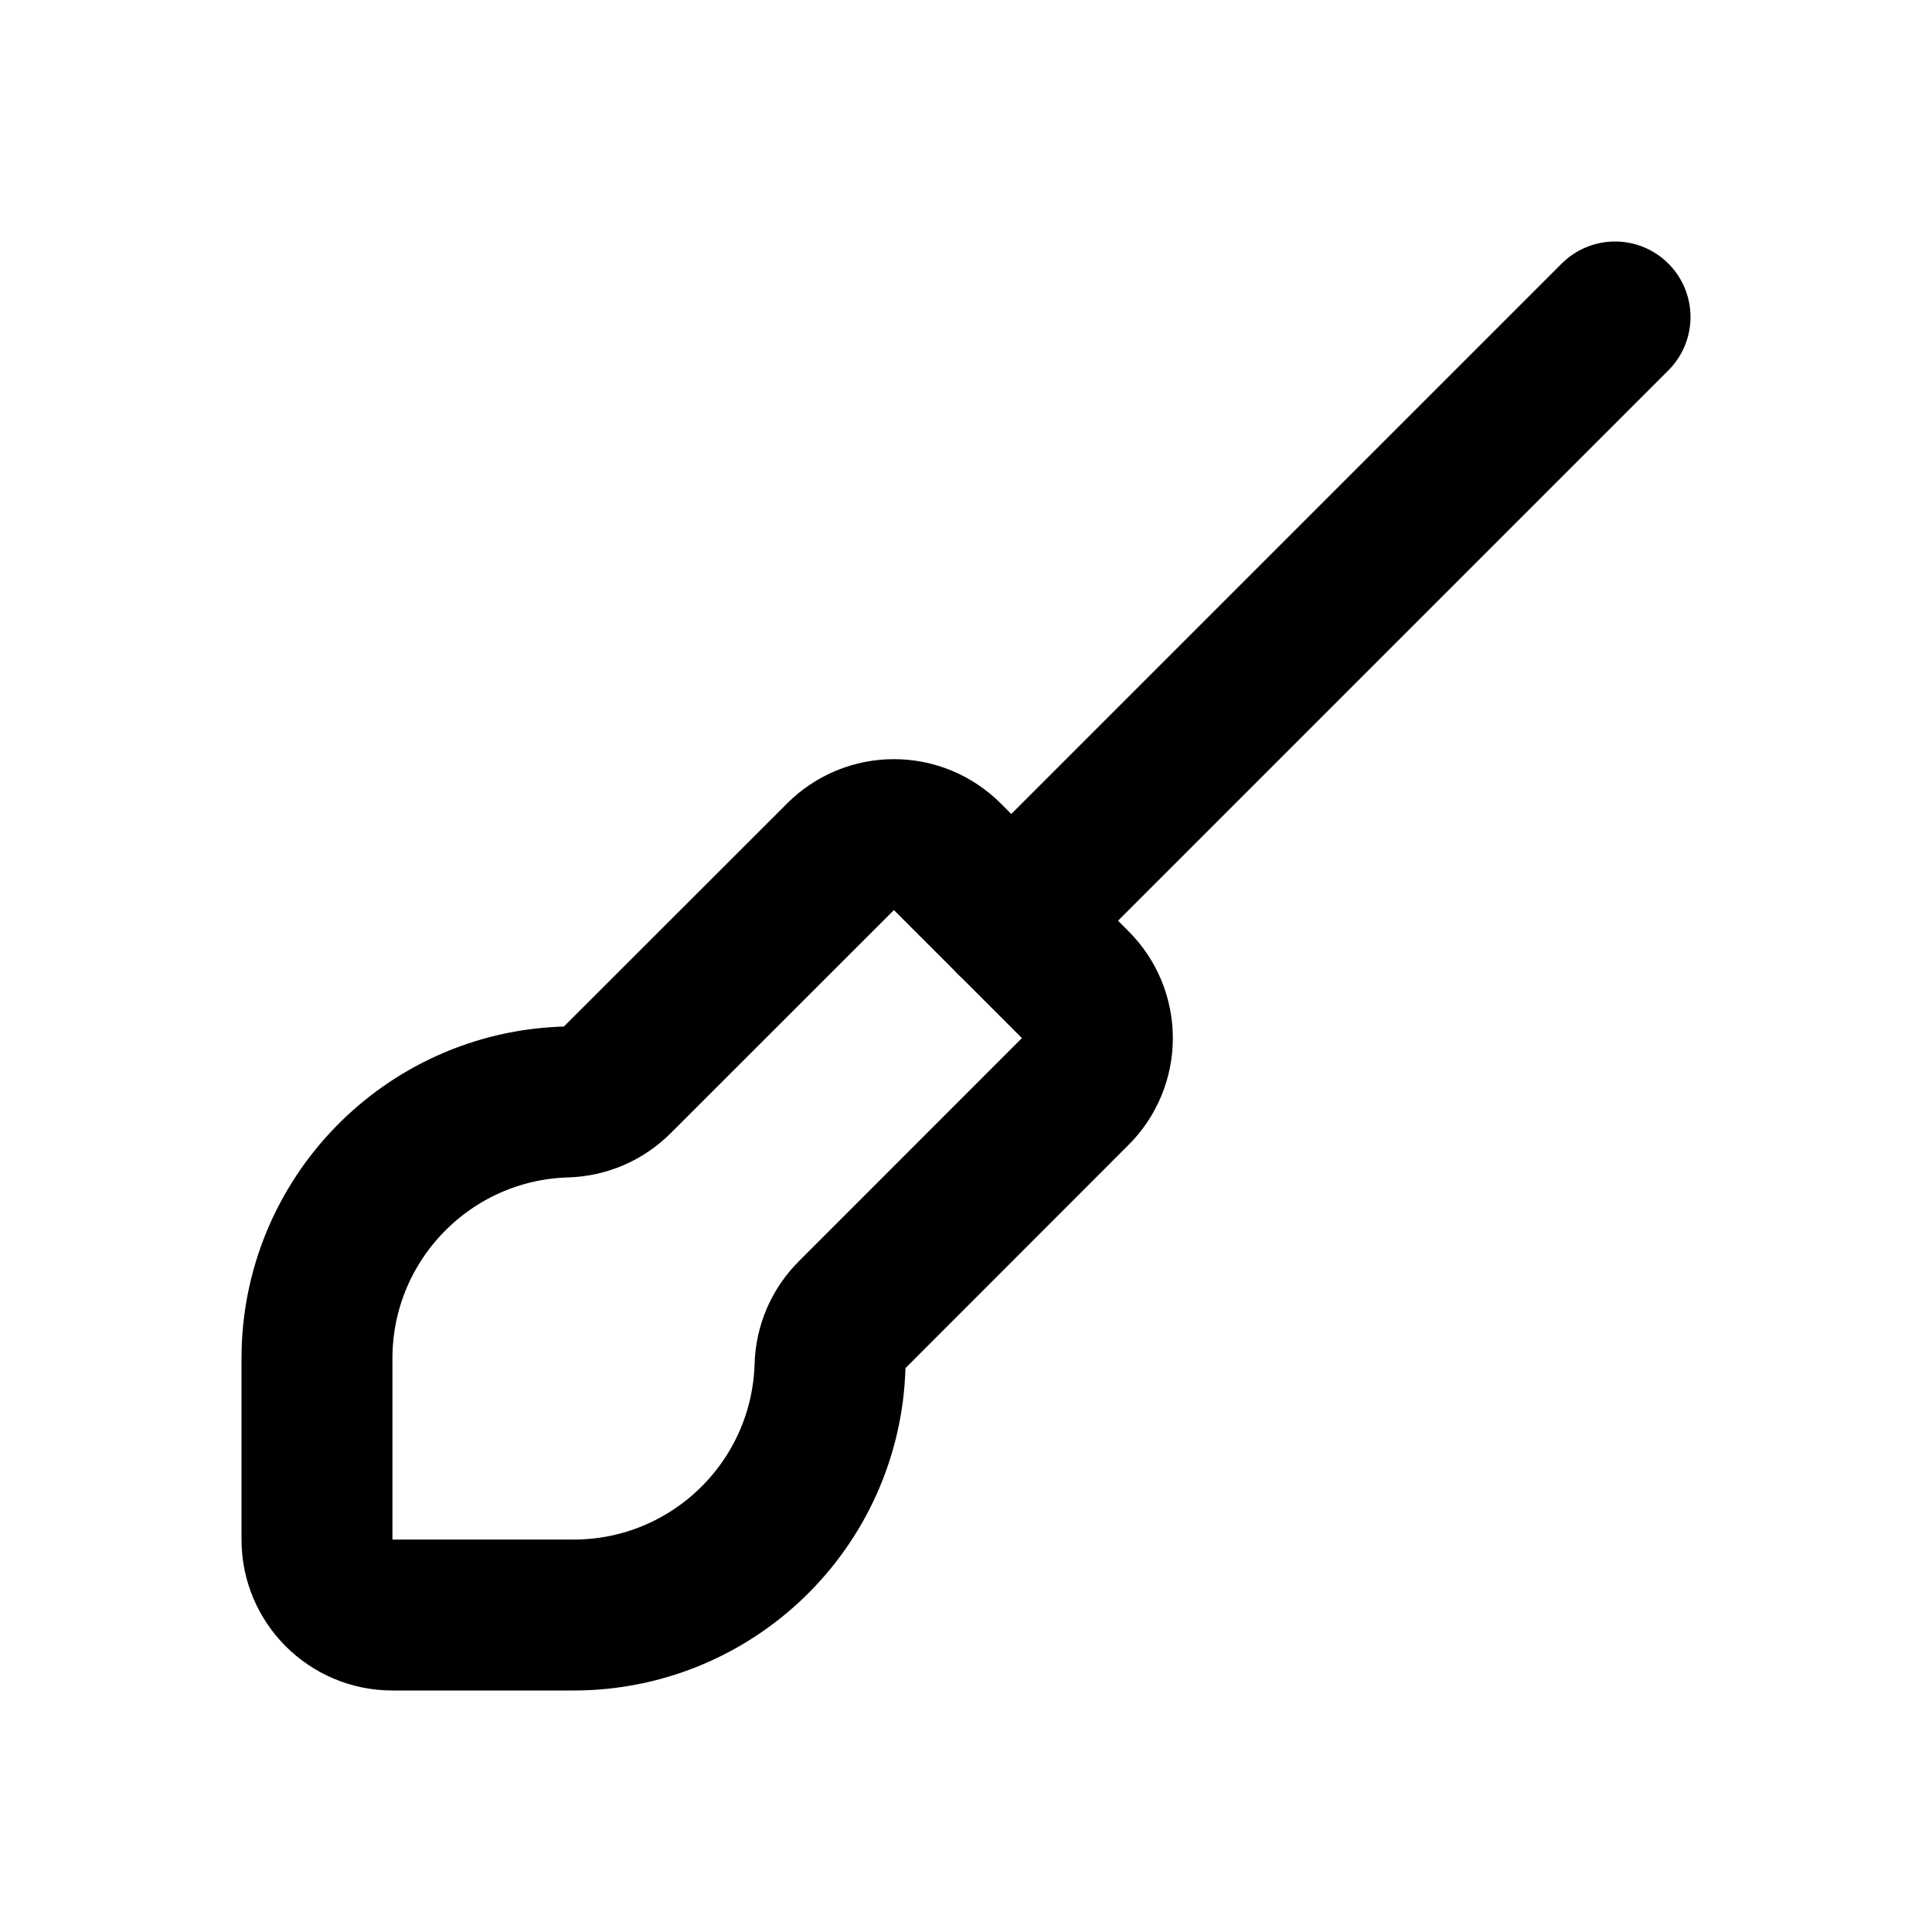
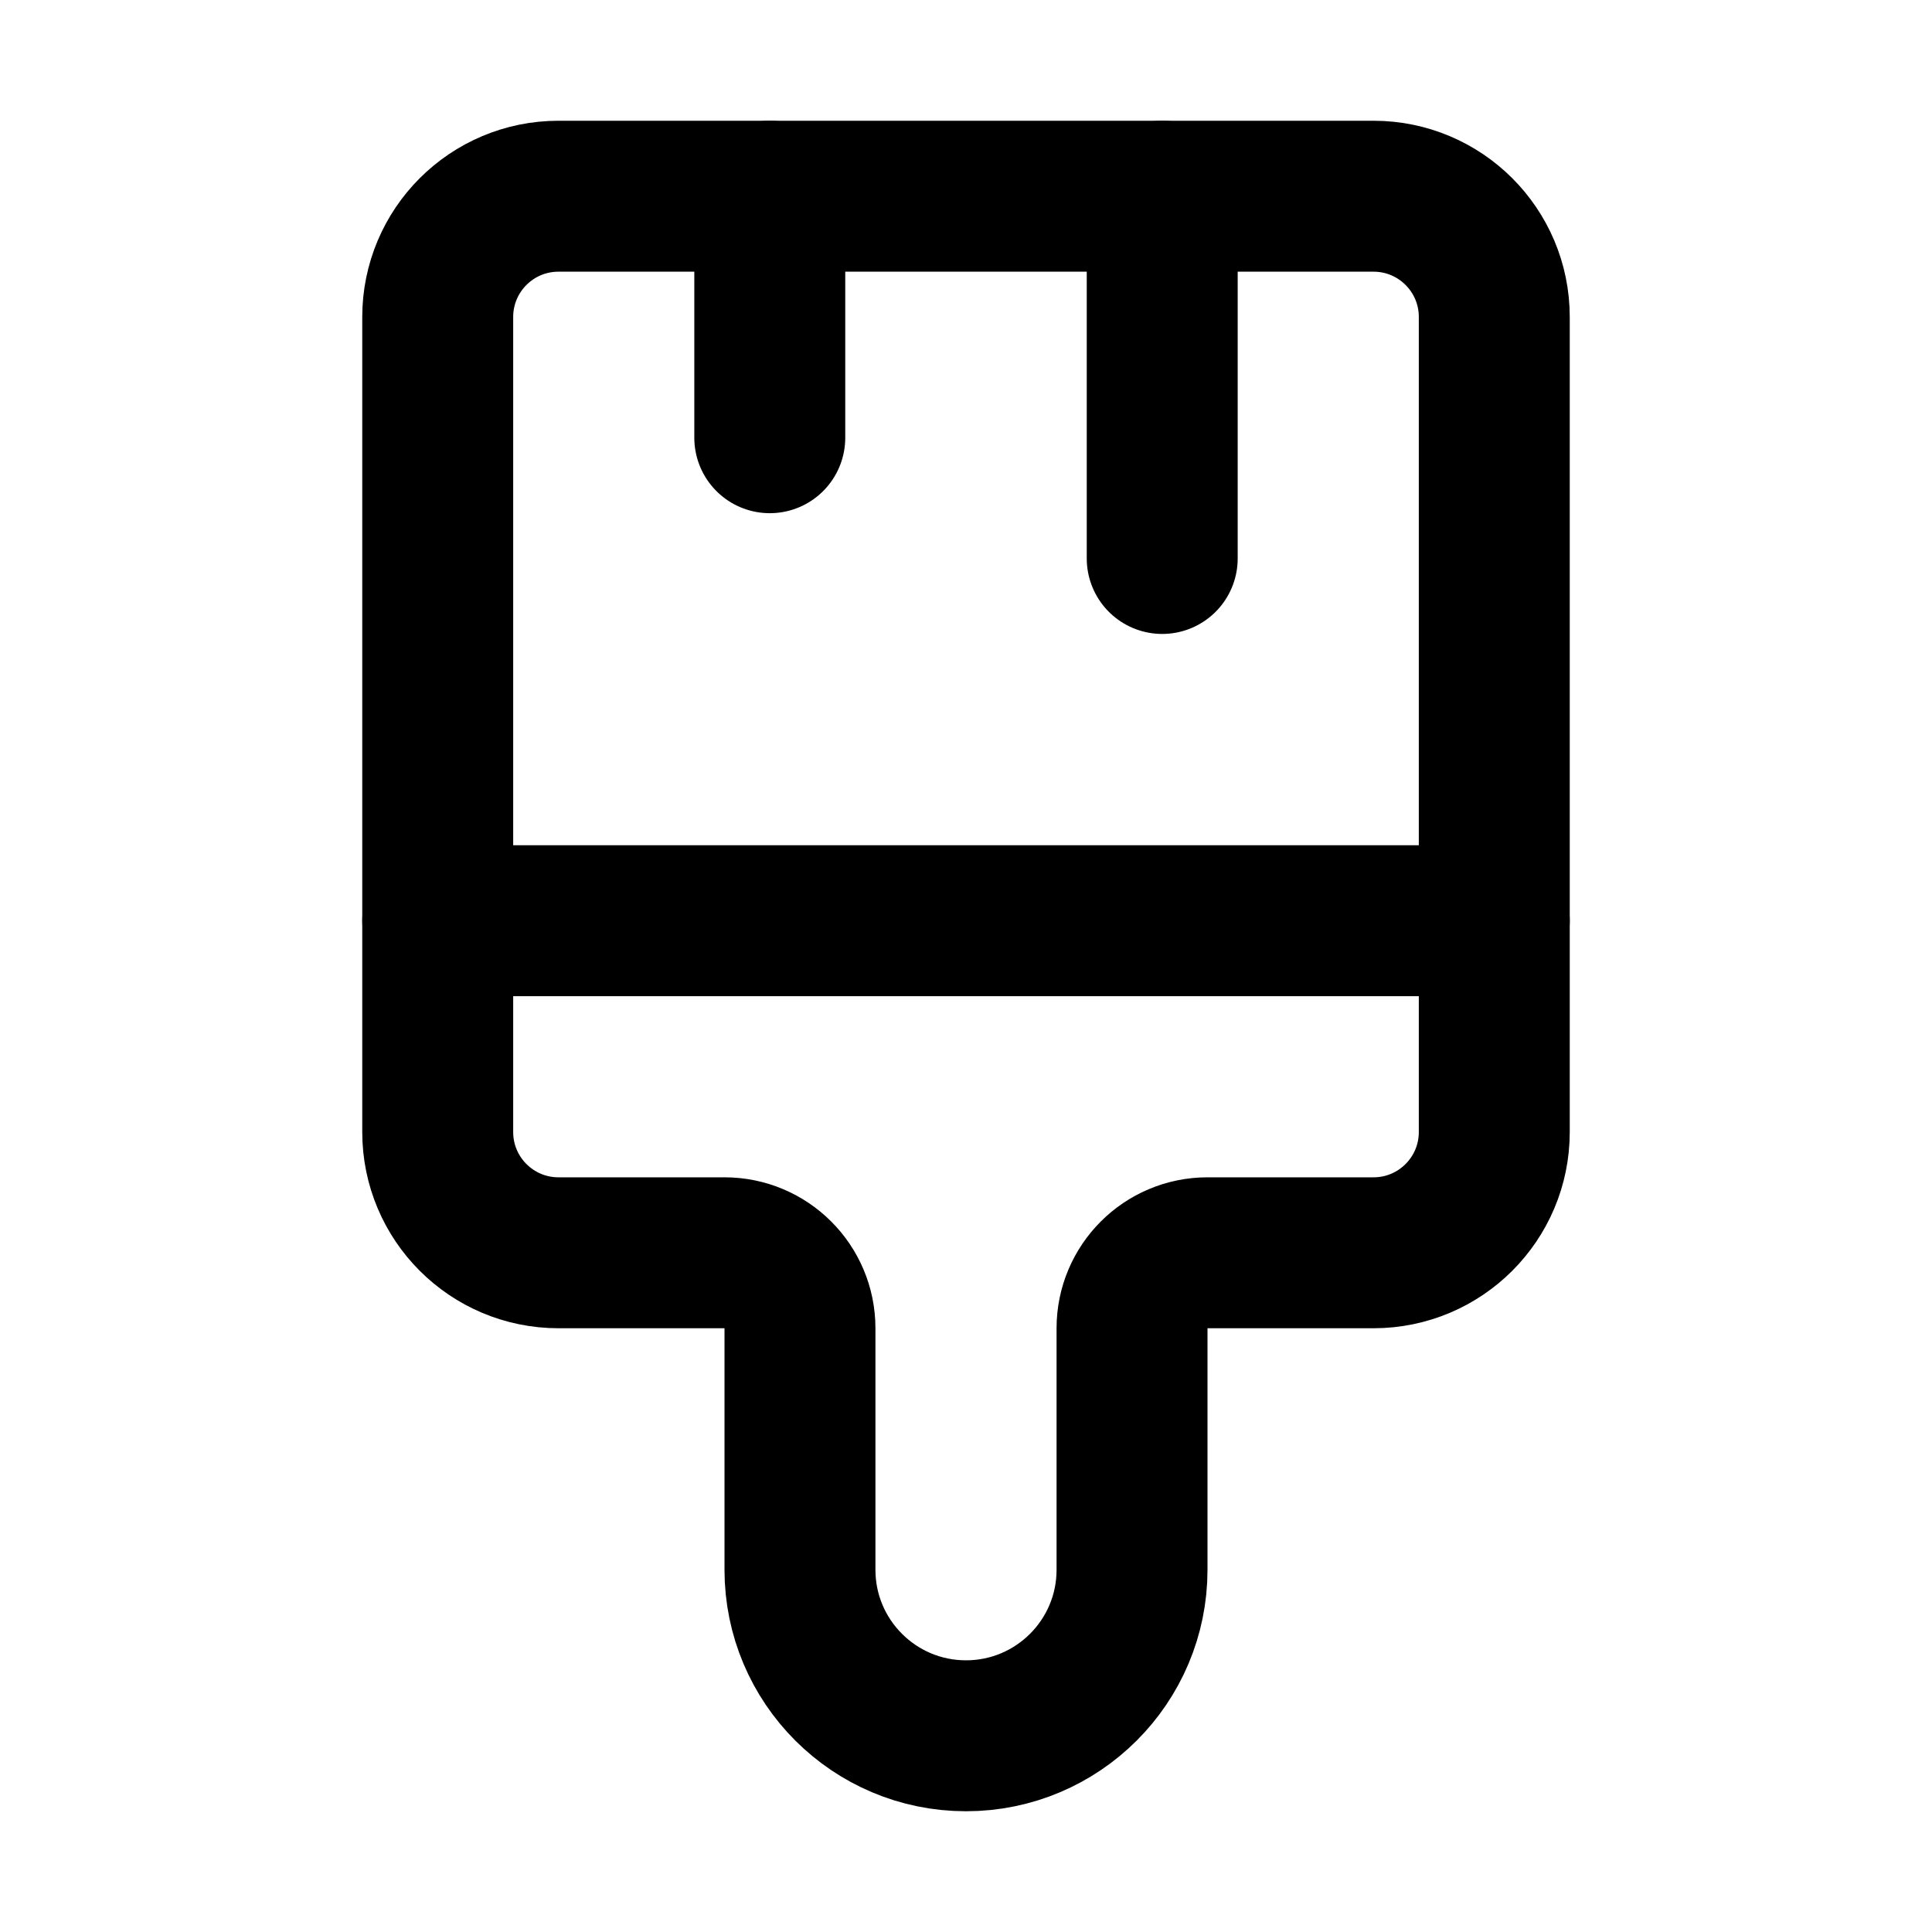
<svg xmlns="http://www.w3.org/2000/svg" viewBox="0 0 16 16" fill="none" stroke="currentColor" stroke-width="1.25" stroke-linecap="round" stroke-linejoin="round">
-   <path d="M3.25 13.375A0.625 0.625 0 0 1 2.625 12.75L2.625 11.25A2.125 2.125 0 0 1 4.689 9.126A0.625 0.625 0 0 0 5.112 8.943L6.961 7.095A0.625 0.625 0 0 1 7.403 6.912A0.625 0.625 0 0 1 7.845 7.095L8.905 8.155A0.625 0.625 0 0 1 9.088 8.597A0.625 0.625 0 0 1 8.905 9.039L7.057 10.888A0.625 0.625 0 0 0 6.874 11.311A2.125 2.125 0 0 1 4.75 13.375Z" />
-   <path d="M8.375 7.625L13.375 2.625" />
+   <path d="M4.625 1.625L11.375 1.625A1 1 0 0 1 12.375 2.625L12.375 9.375A1 1 0 0 1 11.375 10.375L10 10.375A0.625 0.625 0 0 0 9.375 11L9.375 13A1.375 1.375 0 0 1 8 14.375A1.375 1.375 0 0 1 6.625 13L6.625 11A0.625 0.625 0 0 0 6 10.375L4.625 10.375A1 1 0 0 1 3.625 9.375L3.625 2.625A1 1 0 0 1 4.625 1.625Z" />
+   <path d="M3.625 7.625L12.375 7.625" />
+   <path d="M6.375 1.625L6.375 3.625" />
+   <path d="M9.625 1.625L9.625 4.625" />
</svg>
